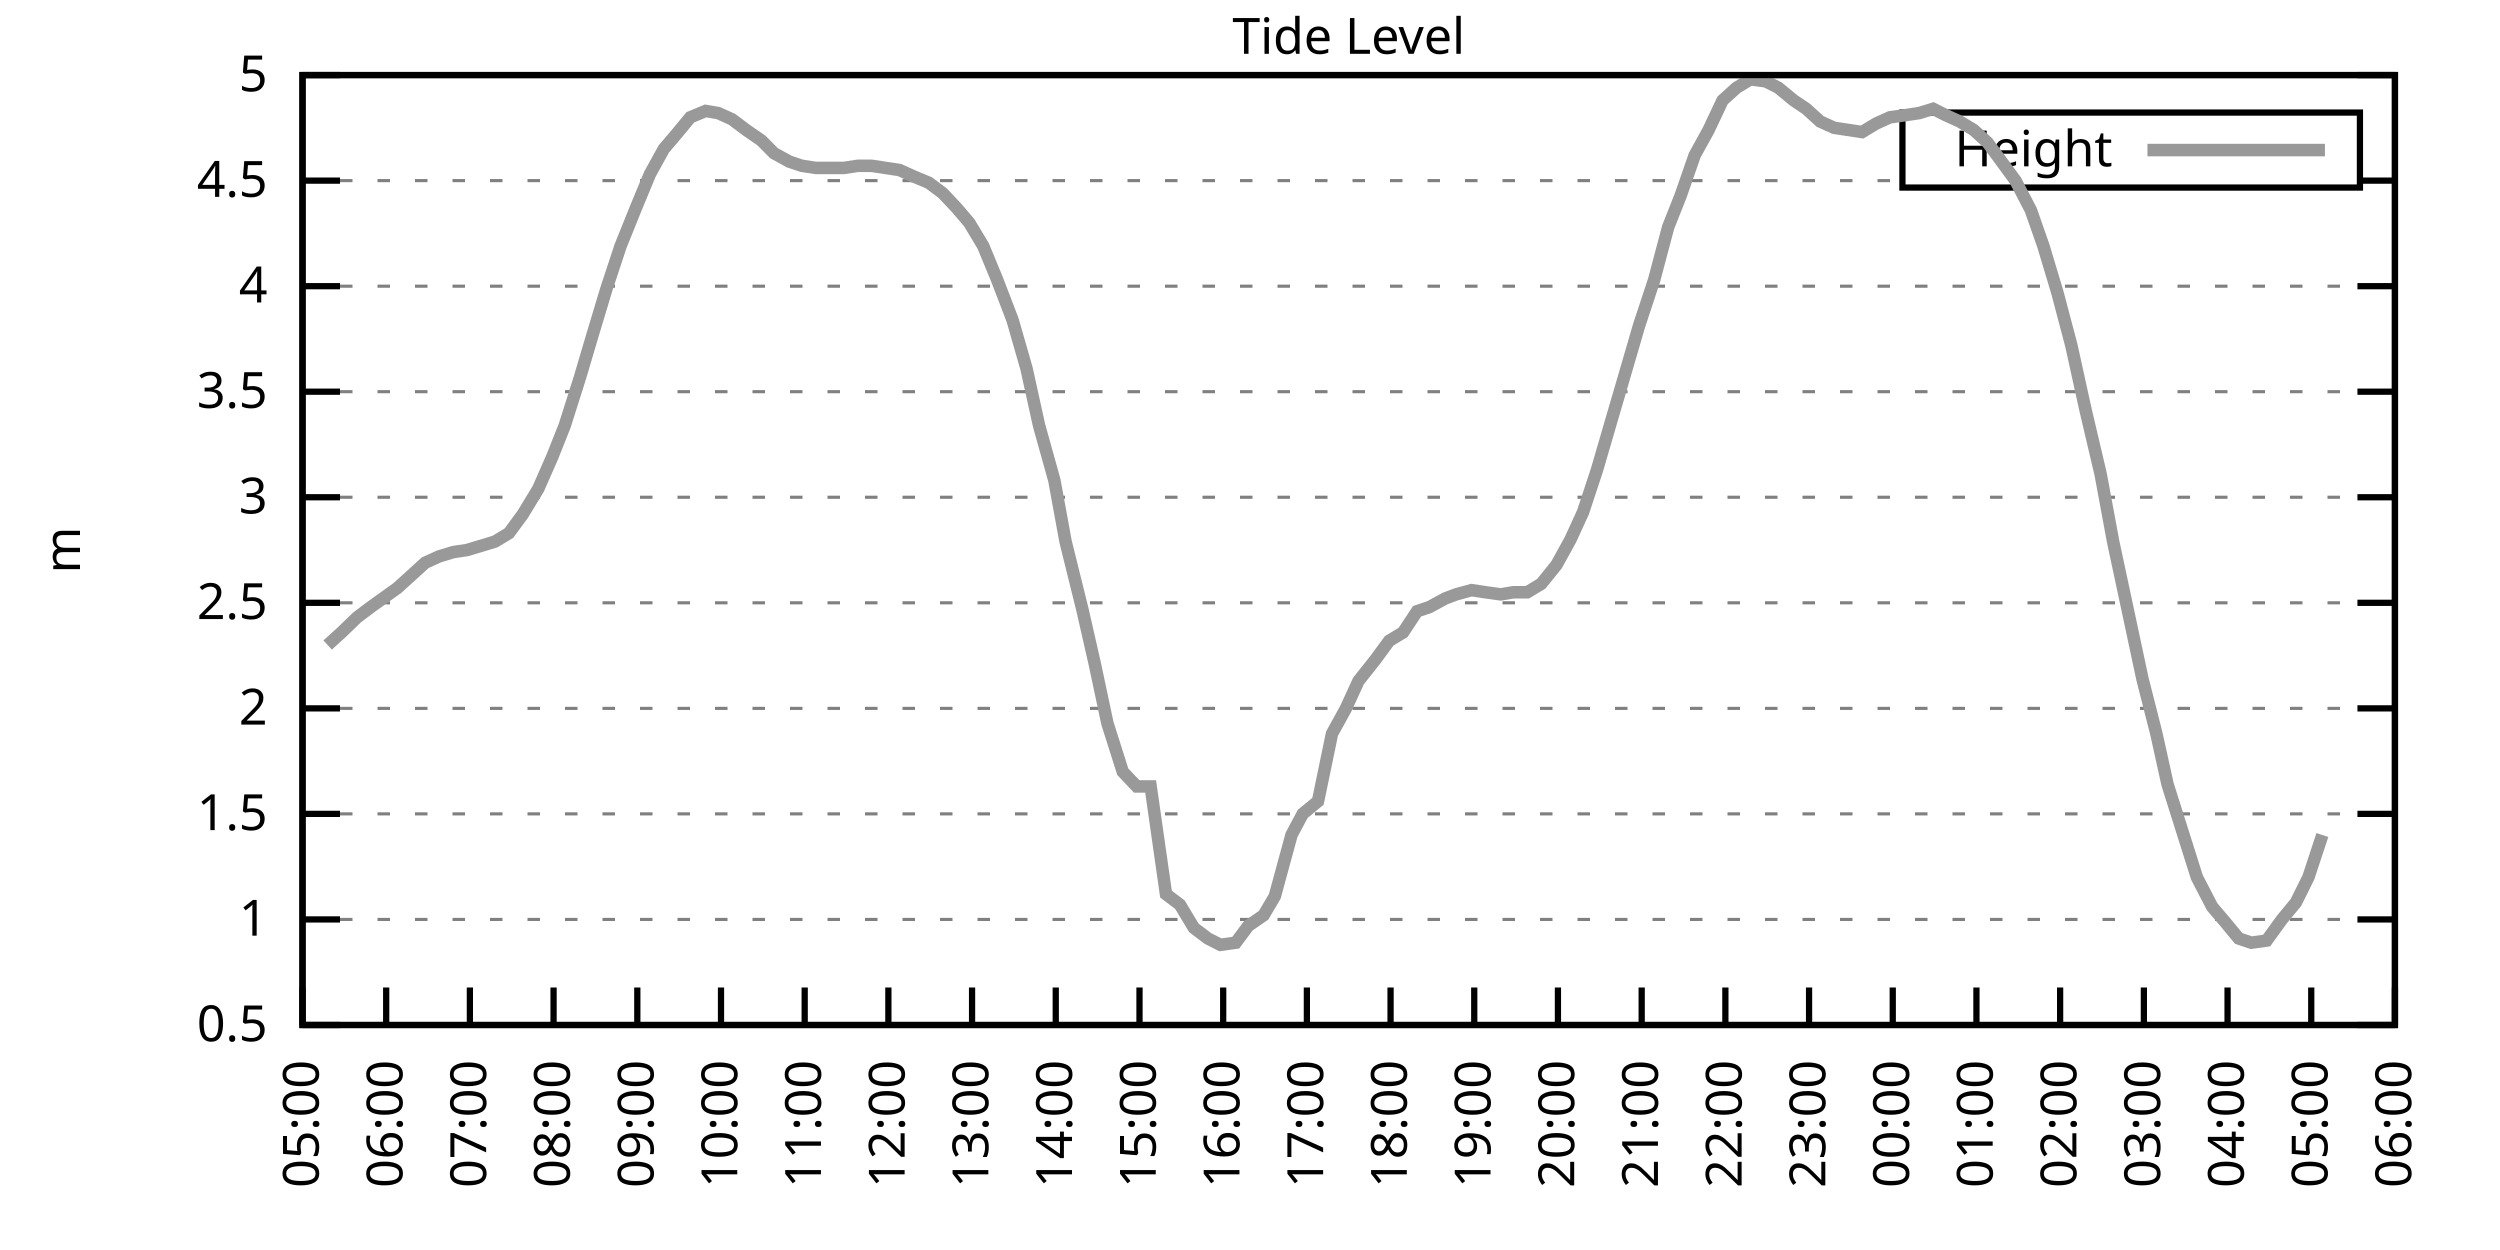
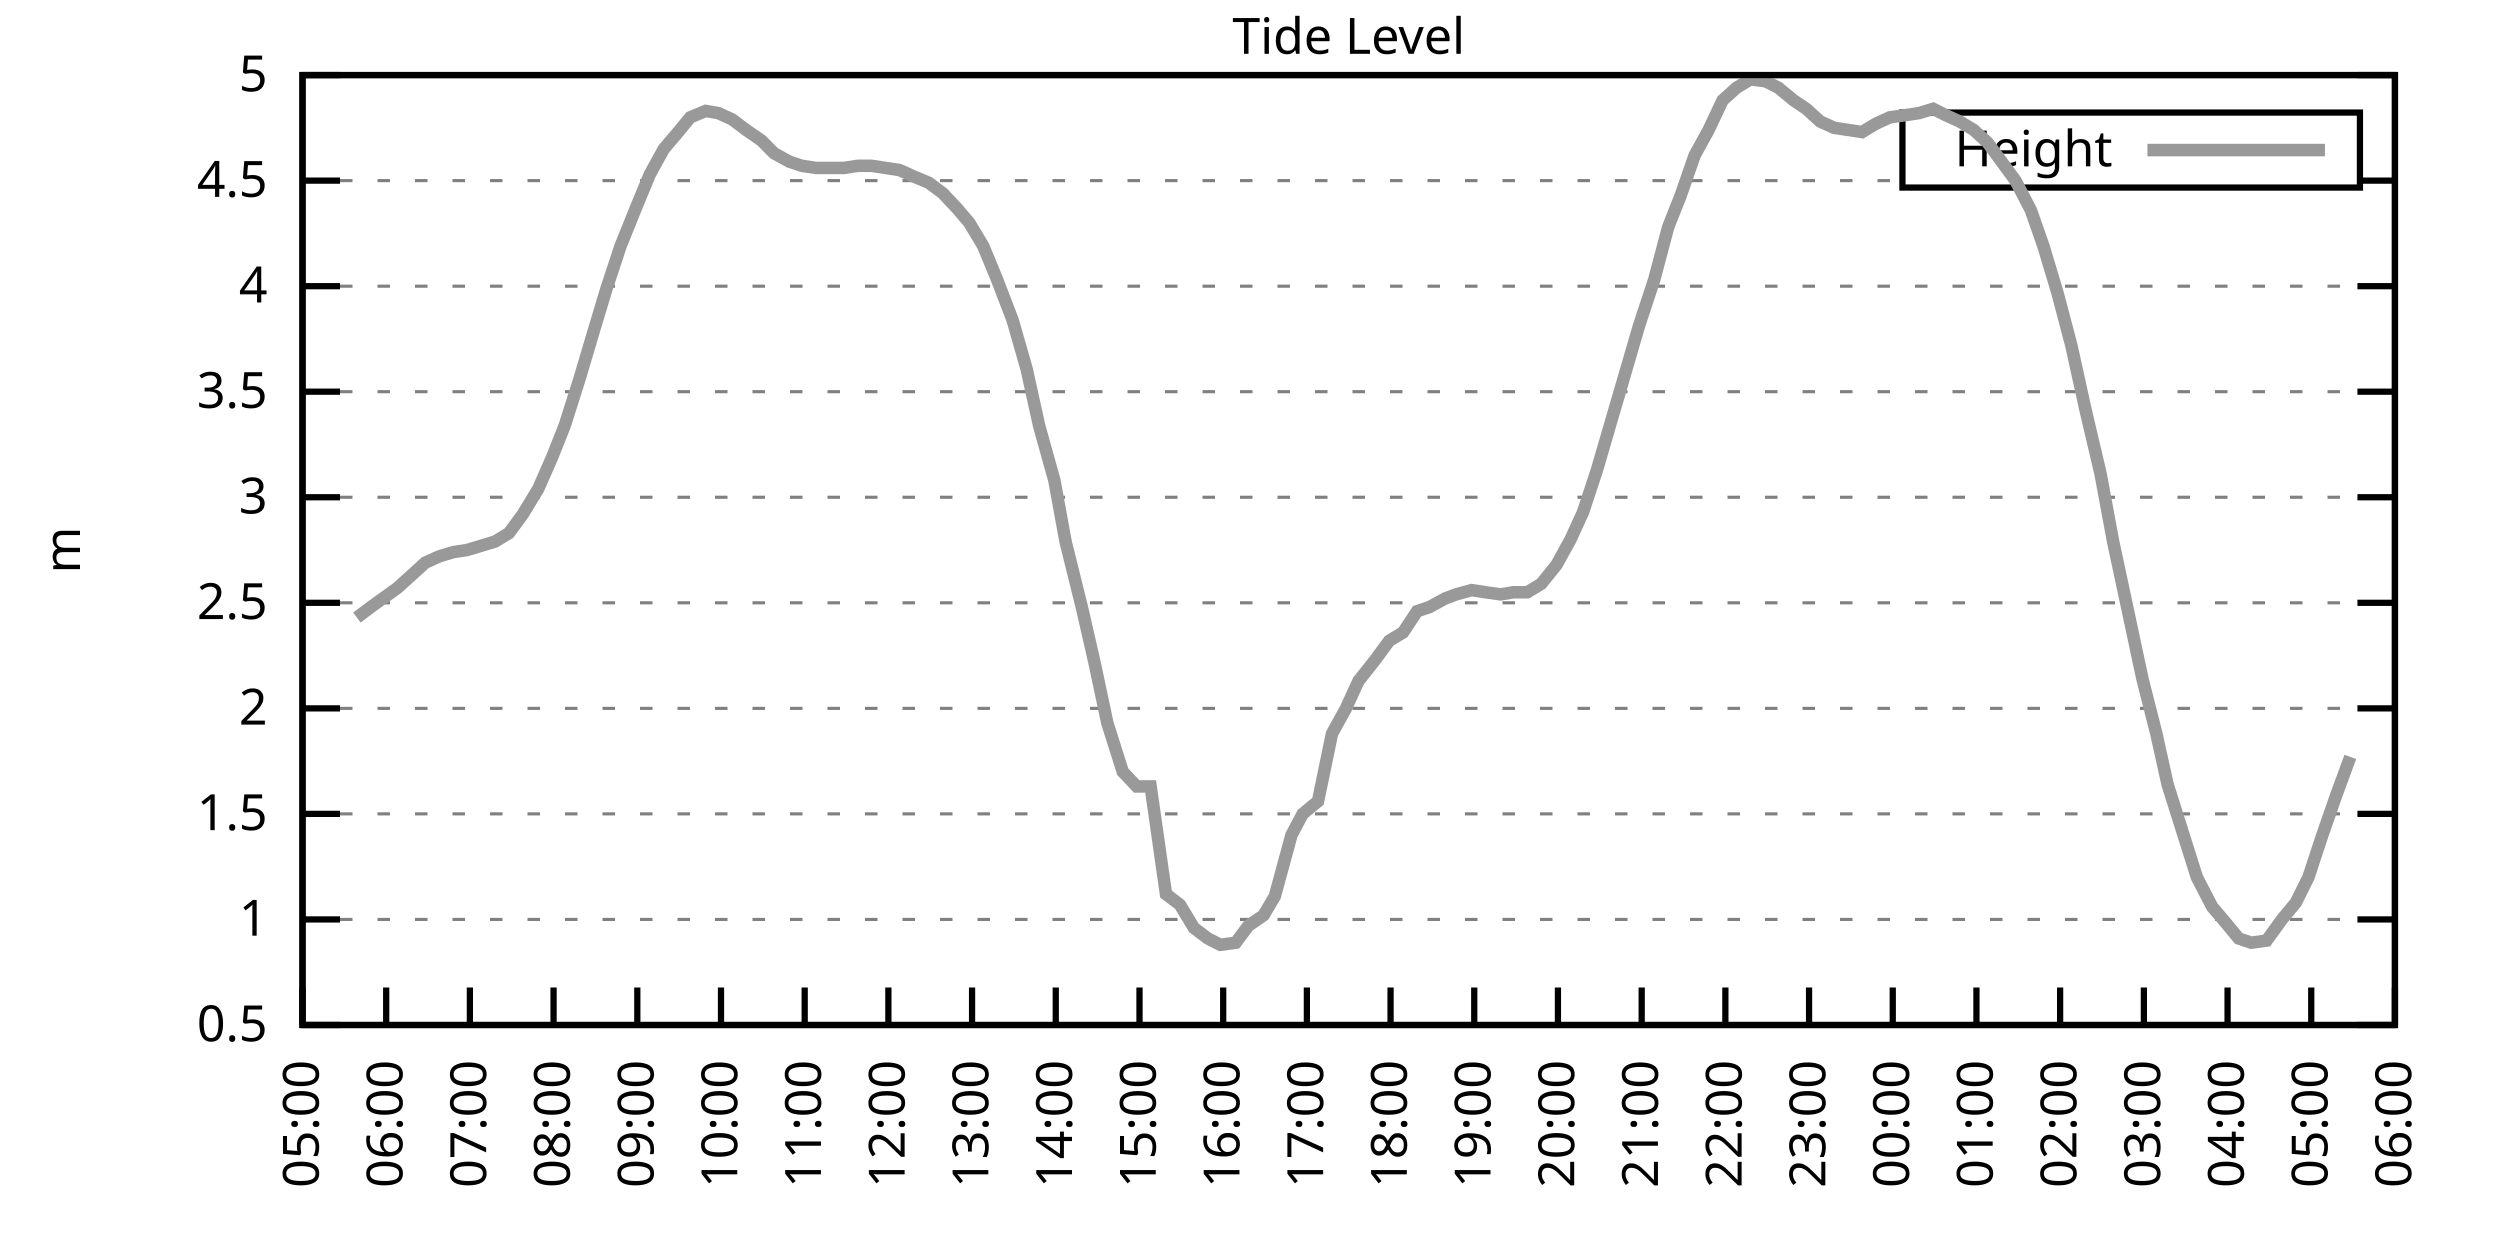
<svg xmlns="http://www.w3.org/2000/svg" xmlns:xlink="http://www.w3.org/1999/xlink" width="400" height="200" viewBox="0 0 400 200">
  <g id="gnuplot_canvas">
    <rect x="0" y="0" width="400" height="200" fill="none" />
    <defs>
      <circle id="gpDot" r="0.5" stroke-width="0.5" stroke="currentColor" />
      <path id="gpPt0" stroke-width="0.333" stroke="currentColor" d="M-1,0 h2 M0,-1 v2" />
      <path id="gpPt1" stroke-width="0.333" stroke="currentColor" d="M-1,-1 L1,1 M1,-1 L-1,1" />
      <path id="gpPt2" stroke-width="0.333" stroke="currentColor" d="M-1,0 L1,0 M0,-1 L0,1 M-1,-1 L1,1 M-1,1 L1,-1" />
      <rect id="gpPt3" stroke-width="0.333" stroke="currentColor" x="-1" y="-1" width="2" height="2" />
      <rect id="gpPt4" stroke-width="0.333" stroke="currentColor" fill="currentColor" x="-1" y="-1" width="2" height="2" />
      <circle id="gpPt5" stroke-width="0.333" stroke="currentColor" cx="0" cy="0" r="1" />
      <use xlink:href="#gpPt5" id="gpPt6" fill="currentColor" stroke="none" />
      <path id="gpPt7" stroke-width="0.333" stroke="currentColor" d="M0,-1.33 L-1.33,0.67 L1.33,0.67 z" />
      <use xlink:href="#gpPt7" id="gpPt8" fill="currentColor" stroke="none" />
      <use xlink:href="#gpPt7" id="gpPt9" stroke="currentColor" transform="rotate(180)" />
      <use xlink:href="#gpPt9" id="gpPt10" fill="currentColor" stroke="none" />
      <use xlink:href="#gpPt3" id="gpPt11" stroke="currentColor" transform="rotate(45)" />
      <use xlink:href="#gpPt11" id="gpPt12" fill="currentColor" stroke="none" />
      <path id="gpPt13" stroke-width="0.333" stroke="currentColor" d="M0,1.330 L1.265,0.411 L0.782,-1.067 L-0.782,-1.076 L-1.265,0.411 z" />
      <use xlink:href="#gpPt13" id="gpPt14" fill="currentColor" stroke="none" />
      <filter id="textbox" filterUnits="objectBoundingBox" x="0" y="0" height="1" width="1">
        <feFlood flood-color="white" flood-opacity="1" result="bgnd" />
        <feComposite in="SourceGraphic" in2="bgnd" operator="atop" />
      </filter>
      <filter id="greybox" filterUnits="objectBoundingBox" x="0" y="0" height="1" width="1">
        <feFlood flood-color="lightgrey" flood-opacity="1" result="grey" />
        <feComposite in="SourceGraphic" in2="grey" operator="atop" />
      </filter>
    </defs>
    <g fill="none" color="white" stroke="currentColor" stroke-width="1.00" stroke-linecap="butt" stroke-linejoin="miter">
</g>
    <g fill="none" color="black" stroke="currentColor" stroke-width="1.00" stroke-linecap="butt" stroke-linejoin="miter">
      <g stroke="none" shape-rendering="crispEdges">
        <polygon fill="rgb(255, 255, 255)" points="48.40,164.00 383.18,164.00 383.18,12.02 48.40,12.02 " />
      </g>
    </g>
    <g fill="none" color="black" stroke="currentColor" stroke-width="1.00" stroke-linecap="butt" stroke-linejoin="miter">
</g>
    <g fill="none" color="black" stroke="black" stroke-width="0.50" stroke-linecap="butt" stroke-linejoin="miter">
</g>
    <g fill="none" color="gray" stroke="currentColor" stroke-width="0.50" stroke-linecap="butt" stroke-linejoin="miter">
      <path stroke="gray" stroke-dasharray="2,4" class="gridline" d="M48.40,164.00 L383.19,164.00  " />
    </g>
    <g fill="none" color="gray" stroke="gray" stroke-width="1.00" stroke-linecap="butt" stroke-linejoin="miter">
</g>
    <g fill="none" color="black" stroke="currentColor" stroke-width="1.00" stroke-linecap="butt" stroke-linejoin="miter">
      <path stroke="black" d="M48.40,164.00 L54.40,164.00 M383.19,164.00 L377.19,164.00  " />
      <g transform="translate(42.80,166.60)" stroke="none" fill="black" font-family="Sans" font-size="8.00" text-anchor="end">
        <text>
          <tspan font-family="Sans"> 0.5</tspan>
        </text>
      </g>
    </g>
    <g fill="none" color="black" stroke="currentColor" stroke-width="1.00" stroke-linecap="butt" stroke-linejoin="miter">
</g>
    <g fill="none" color="black" stroke="black" stroke-width="0.50" stroke-linecap="butt" stroke-linejoin="miter">
</g>
    <g fill="none" color="gray" stroke="currentColor" stroke-width="0.50" stroke-linecap="butt" stroke-linejoin="miter">
      <path stroke="gray" stroke-dasharray="2,4" class="gridline" d="M48.40,147.11 L383.19,147.11  " />
    </g>
    <g fill="none" color="gray" stroke="gray" stroke-width="1.00" stroke-linecap="butt" stroke-linejoin="miter">
</g>
    <g fill="none" color="black" stroke="currentColor" stroke-width="1.00" stroke-linecap="butt" stroke-linejoin="miter">
      <path stroke="black" d="M48.40,147.11 L54.40,147.11 M383.19,147.11 L377.19,147.11  " />
      <g transform="translate(42.80,149.71)" stroke="none" fill="black" font-family="Sans" font-size="8.00" text-anchor="end">
        <text>
          <tspan font-family="Sans"> 1</tspan>
        </text>
      </g>
    </g>
    <g fill="none" color="black" stroke="currentColor" stroke-width="1.00" stroke-linecap="butt" stroke-linejoin="miter">
</g>
    <g fill="none" color="black" stroke="black" stroke-width="0.50" stroke-linecap="butt" stroke-linejoin="miter">
</g>
    <g fill="none" color="gray" stroke="currentColor" stroke-width="0.50" stroke-linecap="butt" stroke-linejoin="miter">
      <path stroke="gray" stroke-dasharray="2,4" class="gridline" d="M48.40,130.22 L383.19,130.22  " />
    </g>
    <g fill="none" color="gray" stroke="gray" stroke-width="1.00" stroke-linecap="butt" stroke-linejoin="miter">
</g>
    <g fill="none" color="black" stroke="currentColor" stroke-width="1.00" stroke-linecap="butt" stroke-linejoin="miter">
      <path stroke="black" d="M48.40,130.22 L54.40,130.22 M383.19,130.22 L377.19,130.22  " />
      <g transform="translate(42.80,132.82)" stroke="none" fill="black" font-family="Sans" font-size="8.00" text-anchor="end">
        <text>
          <tspan font-family="Sans"> 1.5</tspan>
        </text>
      </g>
    </g>
    <g fill="none" color="black" stroke="currentColor" stroke-width="1.00" stroke-linecap="butt" stroke-linejoin="miter">
</g>
    <g fill="none" color="black" stroke="black" stroke-width="0.50" stroke-linecap="butt" stroke-linejoin="miter">
</g>
    <g fill="none" color="gray" stroke="currentColor" stroke-width="0.50" stroke-linecap="butt" stroke-linejoin="miter">
      <path stroke="gray" stroke-dasharray="2,4" class="gridline" d="M48.40,113.34 L383.19,113.34  " />
    </g>
    <g fill="none" color="gray" stroke="gray" stroke-width="1.00" stroke-linecap="butt" stroke-linejoin="miter">
</g>
    <g fill="none" color="black" stroke="currentColor" stroke-width="1.00" stroke-linecap="butt" stroke-linejoin="miter">
      <path stroke="black" d="M48.40,113.34 L54.40,113.34 M383.19,113.34 L377.19,113.34  " />
      <g transform="translate(42.80,115.94)" stroke="none" fill="black" font-family="Sans" font-size="8.00" text-anchor="end">
        <text>
          <tspan font-family="Sans"> 2</tspan>
        </text>
      </g>
    </g>
    <g fill="none" color="black" stroke="currentColor" stroke-width="1.00" stroke-linecap="butt" stroke-linejoin="miter">
</g>
    <g fill="none" color="black" stroke="black" stroke-width="0.50" stroke-linecap="butt" stroke-linejoin="miter">
</g>
    <g fill="none" color="gray" stroke="currentColor" stroke-width="0.50" stroke-linecap="butt" stroke-linejoin="miter">
      <path stroke="gray" stroke-dasharray="2,4" class="gridline" d="M48.40,96.45 L383.19,96.45  " />
    </g>
    <g fill="none" color="gray" stroke="gray" stroke-width="1.00" stroke-linecap="butt" stroke-linejoin="miter">
</g>
    <g fill="none" color="black" stroke="currentColor" stroke-width="1.00" stroke-linecap="butt" stroke-linejoin="miter">
      <path stroke="black" d="M48.40,96.45 L54.40,96.45 M383.19,96.45 L377.19,96.45  " />
      <g transform="translate(42.80,99.05)" stroke="none" fill="black" font-family="Sans" font-size="8.00" text-anchor="end">
        <text>
          <tspan font-family="Sans"> 2.5</tspan>
        </text>
      </g>
    </g>
    <g fill="none" color="black" stroke="currentColor" stroke-width="1.00" stroke-linecap="butt" stroke-linejoin="miter">
</g>
    <g fill="none" color="black" stroke="black" stroke-width="0.50" stroke-linecap="butt" stroke-linejoin="miter">
</g>
    <g fill="none" color="gray" stroke="currentColor" stroke-width="0.50" stroke-linecap="butt" stroke-linejoin="miter">
      <path stroke="gray" stroke-dasharray="2,4" class="gridline" d="M48.40,79.56 L383.19,79.56  " />
    </g>
    <g fill="none" color="gray" stroke="gray" stroke-width="1.00" stroke-linecap="butt" stroke-linejoin="miter">
</g>
    <g fill="none" color="black" stroke="currentColor" stroke-width="1.00" stroke-linecap="butt" stroke-linejoin="miter">
      <path stroke="black" d="M48.40,79.56 L54.40,79.56 M383.19,79.56 L377.19,79.56  " />
      <g transform="translate(42.80,82.16)" stroke="none" fill="black" font-family="Sans" font-size="8.00" text-anchor="end">
        <text>
          <tspan font-family="Sans"> 3</tspan>
        </text>
      </g>
    </g>
    <g fill="none" color="black" stroke="currentColor" stroke-width="1.00" stroke-linecap="butt" stroke-linejoin="miter">
</g>
    <g fill="none" color="black" stroke="black" stroke-width="0.50" stroke-linecap="butt" stroke-linejoin="miter">
</g>
    <g fill="none" color="gray" stroke="currentColor" stroke-width="0.50" stroke-linecap="butt" stroke-linejoin="miter">
      <path stroke="gray" stroke-dasharray="2,4" class="gridline" d="M48.40,62.67 L383.19,62.67  " />
    </g>
    <g fill="none" color="gray" stroke="gray" stroke-width="1.00" stroke-linecap="butt" stroke-linejoin="miter">
</g>
    <g fill="none" color="black" stroke="currentColor" stroke-width="1.00" stroke-linecap="butt" stroke-linejoin="miter">
      <path stroke="black" d="M48.40,62.67 L54.40,62.67 M383.19,62.67 L377.19,62.67  " />
      <g transform="translate(42.80,65.27)" stroke="none" fill="black" font-family="Sans" font-size="8.00" text-anchor="end">
        <text>
          <tspan font-family="Sans"> 3.5</tspan>
        </text>
      </g>
    </g>
    <g fill="none" color="black" stroke="currentColor" stroke-width="1.00" stroke-linecap="butt" stroke-linejoin="miter">
</g>
    <g fill="none" color="black" stroke="black" stroke-width="0.50" stroke-linecap="butt" stroke-linejoin="miter">
</g>
    <g fill="none" color="gray" stroke="currentColor" stroke-width="0.50" stroke-linecap="butt" stroke-linejoin="miter">
      <path stroke="gray" stroke-dasharray="2,4" class="gridline" d="M48.40,45.79 L383.19,45.79  " />
    </g>
    <g fill="none" color="gray" stroke="gray" stroke-width="1.00" stroke-linecap="butt" stroke-linejoin="miter">
</g>
    <g fill="none" color="black" stroke="currentColor" stroke-width="1.00" stroke-linecap="butt" stroke-linejoin="miter">
      <path stroke="black" d="M48.40,45.79 L54.40,45.79 M383.19,45.79 L377.19,45.79  " />
      <g transform="translate(42.80,48.39)" stroke="none" fill="black" font-family="Sans" font-size="8.00" text-anchor="end">
        <text>
          <tspan font-family="Sans"> 4</tspan>
        </text>
      </g>
    </g>
    <g fill="none" color="black" stroke="currentColor" stroke-width="1.00" stroke-linecap="butt" stroke-linejoin="miter">
</g>
    <g fill="none" color="black" stroke="black" stroke-width="0.50" stroke-linecap="butt" stroke-linejoin="miter">
</g>
    <g fill="none" color="gray" stroke="currentColor" stroke-width="0.50" stroke-linecap="butt" stroke-linejoin="miter">
      <path stroke="gray" stroke-dasharray="2,4" class="gridline" d="M48.40,28.90 L304.39,28.90 M377.59,28.90 L383.19,28.90  " />
    </g>
    <g fill="none" color="gray" stroke="gray" stroke-width="1.00" stroke-linecap="butt" stroke-linejoin="miter">
</g>
    <g fill="none" color="black" stroke="currentColor" stroke-width="1.00" stroke-linecap="butt" stroke-linejoin="miter">
      <path stroke="black" d="M48.40,28.90 L54.40,28.90 M383.19,28.90 L377.19,28.90  " />
      <g transform="translate(42.80,31.50)" stroke="none" fill="black" font-family="Sans" font-size="8.00" text-anchor="end">
        <text>
          <tspan font-family="Sans"> 4.5</tspan>
        </text>
      </g>
    </g>
    <g fill="none" color="black" stroke="currentColor" stroke-width="1.00" stroke-linecap="butt" stroke-linejoin="miter">
</g>
    <g fill="none" color="black" stroke="black" stroke-width="0.50" stroke-linecap="butt" stroke-linejoin="miter">
</g>
    <g fill="none" color="gray" stroke="currentColor" stroke-width="0.50" stroke-linecap="butt" stroke-linejoin="miter">
      <path stroke="gray" stroke-dasharray="2,4" class="gridline" d="M48.40,12.01 L383.19,12.01  " />
    </g>
    <g fill="none" color="gray" stroke="gray" stroke-width="1.00" stroke-linecap="butt" stroke-linejoin="miter">
</g>
    <g fill="none" color="black" stroke="currentColor" stroke-width="1.00" stroke-linecap="butt" stroke-linejoin="miter">
      <path stroke="black" d="M48.40,12.01 L54.40,12.01 M383.19,12.01 L377.19,12.01  " />
      <g transform="translate(42.80,14.61)" stroke="none" fill="black" font-family="Sans" font-size="8.00" text-anchor="end">
        <text>
          <tspan font-family="Sans"> 5</tspan>
        </text>
      </g>
    </g>
    <g fill="none" color="black" stroke="currentColor" stroke-width="1.00" stroke-linecap="butt" stroke-linejoin="miter">
      <path stroke="black" d="M48.40,164.00 L48.40,158.00  " />
      <g transform="translate(51.00,169.60) rotate(270.00)" stroke="none" fill="black" font-family="Sans" font-size="8.00" text-anchor="end">
        <text>
          <tspan font-family="Sans">05:00</tspan>
        </text>
      </g>
    </g>
    <g fill="none" color="black" stroke="currentColor" stroke-width="1.00" stroke-linecap="butt" stroke-linejoin="miter">
      <path stroke="black" d="M61.79,164.00 L61.79,158.00  " />
      <g transform="translate(64.39,169.60) rotate(270.00)" stroke="none" fill="black" font-family="Sans" font-size="8.00" text-anchor="end">
        <text>
          <tspan font-family="Sans">06:00</tspan>
        </text>
      </g>
    </g>
    <g fill="none" color="black" stroke="currentColor" stroke-width="1.00" stroke-linecap="butt" stroke-linejoin="miter">
      <path stroke="black" d="M75.18,164.00 L75.18,158.00  " />
      <g transform="translate(77.78,169.60) rotate(270.00)" stroke="none" fill="black" font-family="Sans" font-size="8.00" text-anchor="end">
        <text>
          <tspan font-family="Sans">07:00</tspan>
        </text>
      </g>
    </g>
    <g fill="none" color="black" stroke="currentColor" stroke-width="1.00" stroke-linecap="butt" stroke-linejoin="miter">
      <path stroke="black" d="M88.57,164.00 L88.57,158.00  " />
      <g transform="translate(91.17,169.60) rotate(270.00)" stroke="none" fill="black" font-family="Sans" font-size="8.00" text-anchor="end">
        <text>
          <tspan font-family="Sans">08:00</tspan>
        </text>
      </g>
    </g>
    <g fill="none" color="black" stroke="currentColor" stroke-width="1.00" stroke-linecap="butt" stroke-linejoin="miter">
      <path stroke="black" d="M101.97,164.00 L101.97,158.00  " />
      <g transform="translate(104.57,169.60) rotate(270.00)" stroke="none" fill="black" font-family="Sans" font-size="8.00" text-anchor="end">
        <text>
          <tspan font-family="Sans">09:00</tspan>
        </text>
      </g>
    </g>
    <g fill="none" color="black" stroke="currentColor" stroke-width="1.00" stroke-linecap="butt" stroke-linejoin="miter">
      <path stroke="black" d="M115.36,164.00 L115.36,158.00  " />
      <g transform="translate(117.96,169.60) rotate(270.00)" stroke="none" fill="black" font-family="Sans" font-size="8.00" text-anchor="end">
        <text>
          <tspan font-family="Sans">10:00</tspan>
        </text>
      </g>
    </g>
    <g fill="none" color="black" stroke="currentColor" stroke-width="1.00" stroke-linecap="butt" stroke-linejoin="miter">
      <path stroke="black" d="M128.75,164.00 L128.75,158.00  " />
      <g transform="translate(131.35,169.60) rotate(270.00)" stroke="none" fill="black" font-family="Sans" font-size="8.00" text-anchor="end">
        <text>
          <tspan font-family="Sans">11:00</tspan>
        </text>
      </g>
    </g>
    <g fill="none" color="black" stroke="currentColor" stroke-width="1.00" stroke-linecap="butt" stroke-linejoin="miter">
      <path stroke="black" d="M142.14,164.00 L142.14,158.00  " />
      <g transform="translate(144.74,169.60) rotate(270.00)" stroke="none" fill="black" font-family="Sans" font-size="8.00" text-anchor="end">
        <text>
          <tspan font-family="Sans">12:00</tspan>
        </text>
      </g>
    </g>
    <g fill="none" color="black" stroke="currentColor" stroke-width="1.00" stroke-linecap="butt" stroke-linejoin="miter">
      <path stroke="black" d="M155.53,164.00 L155.53,158.00  " />
      <g transform="translate(158.13,169.60) rotate(270.00)" stroke="none" fill="black" font-family="Sans" font-size="8.00" text-anchor="end">
        <text>
          <tspan font-family="Sans">13:00</tspan>
        </text>
      </g>
    </g>
    <g fill="none" color="black" stroke="currentColor" stroke-width="1.00" stroke-linecap="butt" stroke-linejoin="miter">
      <path stroke="black" d="M168.92,164.00 L168.92,158.00  " />
      <g transform="translate(171.52,169.60) rotate(270.00)" stroke="none" fill="black" font-family="Sans" font-size="8.00" text-anchor="end">
        <text>
          <tspan font-family="Sans">14:00</tspan>
        </text>
      </g>
    </g>
    <g fill="none" color="black" stroke="currentColor" stroke-width="1.00" stroke-linecap="butt" stroke-linejoin="miter">
      <path stroke="black" d="M182.32,164.00 L182.32,158.00  " />
      <g transform="translate(184.92,169.60) rotate(270.00)" stroke="none" fill="black" font-family="Sans" font-size="8.00" text-anchor="end">
        <text>
          <tspan font-family="Sans">15:00</tspan>
        </text>
      </g>
    </g>
    <g fill="none" color="black" stroke="currentColor" stroke-width="1.00" stroke-linecap="butt" stroke-linejoin="miter">
      <path stroke="black" d="M195.71,164.00 L195.71,158.00  " />
      <g transform="translate(198.31,169.60) rotate(270.00)" stroke="none" fill="black" font-family="Sans" font-size="8.00" text-anchor="end">
        <text>
          <tspan font-family="Sans">16:00</tspan>
        </text>
      </g>
    </g>
    <g fill="none" color="black" stroke="currentColor" stroke-width="1.00" stroke-linecap="butt" stroke-linejoin="miter">
      <path stroke="black" d="M209.10,164.00 L209.10,158.00  " />
      <g transform="translate(211.70,169.60) rotate(270.00)" stroke="none" fill="black" font-family="Sans" font-size="8.00" text-anchor="end">
        <text>
          <tspan font-family="Sans">17:00</tspan>
        </text>
      </g>
    </g>
    <g fill="none" color="black" stroke="currentColor" stroke-width="1.00" stroke-linecap="butt" stroke-linejoin="miter">
      <path stroke="black" d="M222.49,164.00 L222.49,158.00  " />
      <g transform="translate(225.09,169.60) rotate(270.00)" stroke="none" fill="black" font-family="Sans" font-size="8.00" text-anchor="end">
        <text>
          <tspan font-family="Sans">18:00</tspan>
        </text>
      </g>
    </g>
    <g fill="none" color="black" stroke="currentColor" stroke-width="1.00" stroke-linecap="butt" stroke-linejoin="miter">
      <path stroke="black" d="M235.88,164.00 L235.88,158.00  " />
      <g transform="translate(238.48,169.60) rotate(270.00)" stroke="none" fill="black" font-family="Sans" font-size="8.00" text-anchor="end">
        <text>
          <tspan font-family="Sans">19:00</tspan>
        </text>
      </g>
    </g>
    <g fill="none" color="black" stroke="currentColor" stroke-width="1.00" stroke-linecap="butt" stroke-linejoin="miter">
      <path stroke="black" d="M249.27,164.00 L249.27,158.00  " />
      <g transform="translate(251.87,169.60) rotate(270.00)" stroke="none" fill="black" font-family="Sans" font-size="8.00" text-anchor="end">
        <text>
          <tspan font-family="Sans">20:00</tspan>
        </text>
      </g>
    </g>
    <g fill="none" color="black" stroke="currentColor" stroke-width="1.00" stroke-linecap="butt" stroke-linejoin="miter">
      <path stroke="black" d="M262.67,164.00 L262.67,158.00  " />
      <g transform="translate(265.27,169.60) rotate(270.00)" stroke="none" fill="black" font-family="Sans" font-size="8.00" text-anchor="end">
        <text>
          <tspan font-family="Sans">21:00</tspan>
        </text>
      </g>
    </g>
    <g fill="none" color="black" stroke="currentColor" stroke-width="1.00" stroke-linecap="butt" stroke-linejoin="miter">
      <path stroke="black" d="M276.06,164.00 L276.06,158.00  " />
      <g transform="translate(278.66,169.60) rotate(270.00)" stroke="none" fill="black" font-family="Sans" font-size="8.00" text-anchor="end">
        <text>
          <tspan font-family="Sans">22:00</tspan>
        </text>
      </g>
    </g>
    <g fill="none" color="black" stroke="currentColor" stroke-width="1.00" stroke-linecap="butt" stroke-linejoin="miter">
      <path stroke="black" d="M289.45,164.00 L289.45,158.00  " />
      <g transform="translate(292.05,169.60) rotate(270.00)" stroke="none" fill="black" font-family="Sans" font-size="8.00" text-anchor="end">
        <text>
          <tspan font-family="Sans">23:00</tspan>
        </text>
      </g>
    </g>
    <g fill="none" color="black" stroke="currentColor" stroke-width="1.00" stroke-linecap="butt" stroke-linejoin="miter">
      <path stroke="black" d="M302.84,164.00 L302.84,158.00  " />
      <g transform="translate(305.44,169.60) rotate(270.00)" stroke="none" fill="black" font-family="Sans" font-size="8.00" text-anchor="end">
        <text>
          <tspan font-family="Sans">00:00</tspan>
        </text>
      </g>
    </g>
    <g fill="none" color="black" stroke="currentColor" stroke-width="1.00" stroke-linecap="butt" stroke-linejoin="miter">
      <path stroke="black" d="M316.23,164.00 L316.23,158.00  " />
      <g transform="translate(318.83,169.60) rotate(270.00)" stroke="none" fill="black" font-family="Sans" font-size="8.00" text-anchor="end">
        <text>
          <tspan font-family="Sans">01:00</tspan>
        </text>
      </g>
    </g>
    <g fill="none" color="black" stroke="currentColor" stroke-width="1.00" stroke-linecap="butt" stroke-linejoin="miter">
      <path stroke="black" d="M329.62,164.00 L329.62,158.00  " />
      <g transform="translate(332.22,169.60) rotate(270.00)" stroke="none" fill="black" font-family="Sans" font-size="8.00" text-anchor="end">
        <text>
          <tspan font-family="Sans">02:00</tspan>
        </text>
      </g>
    </g>
    <g fill="none" color="black" stroke="currentColor" stroke-width="1.00" stroke-linecap="butt" stroke-linejoin="miter">
      <path stroke="black" d="M343.02,164.00 L343.02,158.00  " />
      <g transform="translate(345.62,169.60) rotate(270.00)" stroke="none" fill="black" font-family="Sans" font-size="8.00" text-anchor="end">
        <text>
          <tspan font-family="Sans">03:00</tspan>
        </text>
      </g>
    </g>
    <g fill="none" color="black" stroke="currentColor" stroke-width="1.00" stroke-linecap="butt" stroke-linejoin="miter">
      <path stroke="black" d="M356.41,164.00 L356.41,158.00  " />
      <g transform="translate(359.01,169.60) rotate(270.00)" stroke="none" fill="black" font-family="Sans" font-size="8.00" text-anchor="end">
        <text>
          <tspan font-family="Sans">04:00</tspan>
        </text>
      </g>
    </g>
    <g fill="none" color="black" stroke="currentColor" stroke-width="1.00" stroke-linecap="butt" stroke-linejoin="miter">
      <path stroke="black" d="M369.80,164.00 L369.80,158.00  " />
      <g transform="translate(372.40,169.60) rotate(270.00)" stroke="none" fill="black" font-family="Sans" font-size="8.00" text-anchor="end">
        <text>
          <tspan font-family="Sans">05:00</tspan>
        </text>
      </g>
    </g>
    <g fill="none" color="black" stroke="currentColor" stroke-width="1.00" stroke-linecap="butt" stroke-linejoin="miter">
      <path stroke="black" d="M383.19,164.00 L383.19,158.00  " />
      <g transform="translate(385.79,169.60) rotate(270.00)" stroke="none" fill="black" font-family="Sans" font-size="8.00" text-anchor="end">
        <text>
          <tspan font-family="Sans">06:00</tspan>
        </text>
      </g>
    </g>
    <g fill="none" color="black" stroke="currentColor" stroke-width="1.00" stroke-linecap="butt" stroke-linejoin="miter">
</g>
    <g fill="none" color="black" stroke="currentColor" stroke-width="1.00" stroke-linecap="butt" stroke-linejoin="miter">
      <path stroke="black" d="M48.40,12.01 L48.40,164.00 L383.19,164.00 L383.19,12.01 L48.40,12.01 Z  " />
    </g>
    <g fill="none" color="black" stroke="currentColor" stroke-width="1.00" stroke-linecap="butt" stroke-linejoin="miter">
</g>
    <g fill="none" color="black" stroke="currentColor" stroke-width="1.00" stroke-linecap="butt" stroke-linejoin="miter">
      <path stroke="black" d="M304.39,30.01 L304.39,18.01 L377.59,18.01 L377.59,30.01 L304.39,30.01 Z  " />
    </g>
    <g id="Tide_level_plot_1">
      <g fill="none" color="white" stroke="black" stroke-width="2.00" stroke-linecap="butt" stroke-linejoin="miter">
</g>
      <g fill="none" color="black" stroke="currentColor" stroke-width="2.00" stroke-linecap="butt" stroke-linejoin="miter">
        <g transform="translate(337.99,26.61)" stroke="none" fill="black" font-family="Sans" font-size="8.00" text-anchor="end">
          <text>
            <tspan font-family="Sans">Height</tspan>
          </text>
        </g>
      </g>
      <g fill="none" color="black" stroke="currentColor" stroke-width="2.00" stroke-linecap="butt" stroke-linejoin="miter">
-         <path stroke="rgb(153, 153, 153)" d="M343.59,24.01 L371.99,24.01 M52.42,103.20 L54.65,101.18 L57.10,98.81 L59.34,97.12 L63.58,94.08 L65.81,92.06   L68.04,90.03 L70.27,89.02 L72.50,88.34 L74.74,88.00 L76.97,87.33 L79.20,86.65 L81.43,85.30 L83.66,82.26   L86.12,78.21 L88.35,73.14 L90.36,68.08 L92.82,60.31 L94.82,53.55 L97.06,46.12 L99.29,39.37 L101.74,33.29   L103.98,27.88 L106.21,23.83 L108.22,21.47 L110.45,18.77 L112.90,17.75 L114.91,18.09 L117.14,19.10 L119.38,20.79   L121.83,22.48 L123.84,24.51 L126.29,25.86 L128.30,26.53 L130.54,26.87 L132.77,26.87 L135.00,26.87 L137.23,26.53   L139.46,26.53 L141.69,26.87 L143.93,27.21 L146.16,28.22 L148.61,29.24 L150.85,30.92 L153.08,33.29 L155.09,35.65   L157.32,39.37 L159.55,44.77 L162.01,51.19 L164.24,58.96 L166.25,68.08 L168.70,76.86 L170.49,86.65 L173.17,97.46   L175.17,106.24 L177.18,115.70 L179.64,123.47 L181.87,125.83 L184.10,125.83 L186.56,143.06 L188.79,144.75 L191.02,148.46   L193.25,150.15 L195.26,151.17 L197.72,150.83 L199.73,148.13 L202.18,146.44 L203.97,143.40 L206.64,133.60 L208.43,130.22   L210.88,128.20 L213.12,117.39 L215.35,113.34 L217.36,108.95 L220.04,105.57 L222.27,102.53 L224.50,101.18 L226.73,97.80   L228.74,97.12 L231.20,95.77 L232.98,95.10 L235.44,94.42 L237.67,94.76 L240.12,95.10 L242.13,94.76 L244.36,94.76   L246.60,93.41 L249.05,90.37 L251.28,86.32 L253.29,81.93 L255.52,75.17 L257.98,66.73 L259.76,60.65 L262.22,52.20   L264.67,44.77 L266.91,36.33 L268.92,31.26 L271.15,24.84 L273.38,20.79 L275.61,16.06 L277.84,14.04 L280.07,12.69   L282.53,13.02 L284.54,14.04 L286.99,16.06 L289.00,17.41 L291.23,19.44 L293.47,20.45 L295.70,20.79 L297.93,21.13   L300.16,19.78 L302.39,18.77 L304.85,18.43 L307.08,18.09 L309.31,17.41 L311.32,18.43 L313.55,19.44 L315.79,20.79   L318.02,22.82 L320.25,25.86 L322.48,28.90 L324.94,33.63 L326.95,39.37 L329.18,46.80 L331.41,55.24 L333.64,65.38   L336.10,75.85 L338.10,86.65 L340.34,97.12 L342.79,108.61 L345.02,117.39 L346.81,125.50 L349.26,133.26 L351.50,140.36   L353.95,145.09 L355.96,147.45 L358.19,150.15 L360.20,150.83 L362.66,150.49 L365.11,147.11 L367.34,144.41 L369.35,140.36   L371.58,133.60  " />
+         <path stroke="rgb(153, 153, 153)" d="M343.59,24.01 L371.99,24.01 M57.10,98.81 L59.34,97.12 L63.58,94.08 L65.81,92.06 L68.04,90.03 L70.27,89.02   L72.50,88.34 L74.74,88.00 L76.97,87.33 L79.20,86.65 L81.43,85.30 L83.66,82.26 L86.12,78.21 L88.35,73.14   L90.36,68.08 L92.82,60.31 L94.82,53.55 L97.06,46.12 L99.29,39.37 L101.74,33.29 L103.98,27.88 L106.21,23.83   L108.22,21.47 L110.45,18.77 L112.90,17.75 L114.91,18.09 L117.14,19.10 L119.38,20.79 L121.83,22.48 L123.84,24.51   L126.29,25.86 L128.30,26.53 L130.54,26.87 L132.77,26.87 L135.00,26.87 L137.23,26.53 L139.46,26.53 L141.69,26.87   L143.93,27.21 L146.16,28.22 L148.61,29.24 L150.85,30.92 L153.08,33.29 L155.09,35.65 L157.32,39.37 L159.55,44.77   L162.01,51.19 L164.24,58.96 L166.25,68.08 L168.70,76.86 L170.49,86.65 L173.17,97.46 L175.17,106.24 L177.18,115.70   L179.64,123.47 L181.87,125.83 L184.10,125.83 L186.56,143.06 L188.79,144.75 L191.02,148.46 L193.25,150.15 L195.26,151.17   L197.72,150.83 L199.73,148.13 L202.18,146.44 L203.97,143.40 L206.64,133.60 L208.43,130.22 L210.88,128.20 L213.12,117.39   L215.35,113.34 L217.36,108.95 L220.04,105.57 L222.27,102.53 L224.50,101.18 L226.73,97.80 L228.74,97.12 L231.20,95.77   L232.98,95.10 L235.44,94.42 L237.67,94.76 L240.12,95.10 L242.13,94.76 L244.36,94.76 L246.60,93.41 L249.05,90.37   L251.28,86.32 L253.29,81.93 L255.52,75.17 L257.98,66.73 L259.76,60.65 L262.22,52.20 L264.67,44.77 L266.91,36.33   L268.92,31.26 L271.15,24.84 L273.38,20.79 L275.61,16.06 L277.84,14.04 L280.07,12.69 L282.53,13.02 L284.54,14.04   L286.99,16.06 L289.00,17.41 L291.23,19.44 L293.47,20.45 L295.70,20.79 L297.93,21.13 L300.16,19.78 L302.39,18.77   L304.85,18.43 L307.08,18.09 L309.31,17.41 L311.32,18.43 L313.55,19.44 L315.79,20.79 L318.02,22.82 L320.25,25.86   L322.48,28.90 L324.94,33.63 L326.95,39.37 L329.18,46.80 L331.41,55.24 L333.64,65.38 L336.10,75.85 L338.10,86.65   L340.34,97.12 L342.79,108.61 L345.02,117.39 L346.81,125.50 L349.26,133.26 L351.50,140.36 L353.95,145.09 L355.96,147.45   L358.19,150.15 L360.20,150.83 L362.66,150.49 L365.11,147.11 L367.34,144.41 L369.35,140.36 L371.58,133.60 L373.82,127.18   L376.05,121.11  " />
      </g>
    </g>
    <g fill="none" color="black" stroke="currentColor" stroke-width="2.00" stroke-linecap="butt" stroke-linejoin="miter">
</g>
    <g fill="none" color="black" stroke="black" stroke-width="1.00" stroke-linecap="butt" stroke-linejoin="miter">
</g>
    <g fill="none" color="black" stroke="currentColor" stroke-width="1.00" stroke-linecap="butt" stroke-linejoin="miter">
      <path stroke="black" d="M48.40,12.01 L48.40,164.00 L383.19,164.00 L383.19,12.01 L48.40,12.01 Z  " />
      <g transform="translate(12.80,88.01) rotate(270.00)" stroke="none" fill="black" font-family="Sans" font-size="8.00" text-anchor="middle">
        <text>
          <tspan font-family="Sans">m</tspan>
        </text>
      </g>
    </g>
    <g fill="none" color="black" stroke="currentColor" stroke-width="1.00" stroke-linecap="butt" stroke-linejoin="miter">
</g>
    <g fill="none" color="black" stroke="currentColor" stroke-width="1.00" stroke-linecap="butt" stroke-linejoin="miter">
      <g transform="translate(215.79,8.61)" stroke="none" fill="black" font-family="Sans" font-size="8.00" text-anchor="middle">
        <text>
          <tspan font-family="Sans">Tide Level</tspan>
        </text>
      </g>
    </g>
    <g fill="none" color="black" stroke="currentColor" stroke-width="1.00" stroke-linecap="butt" stroke-linejoin="miter">
</g>
  </g>
</svg>
